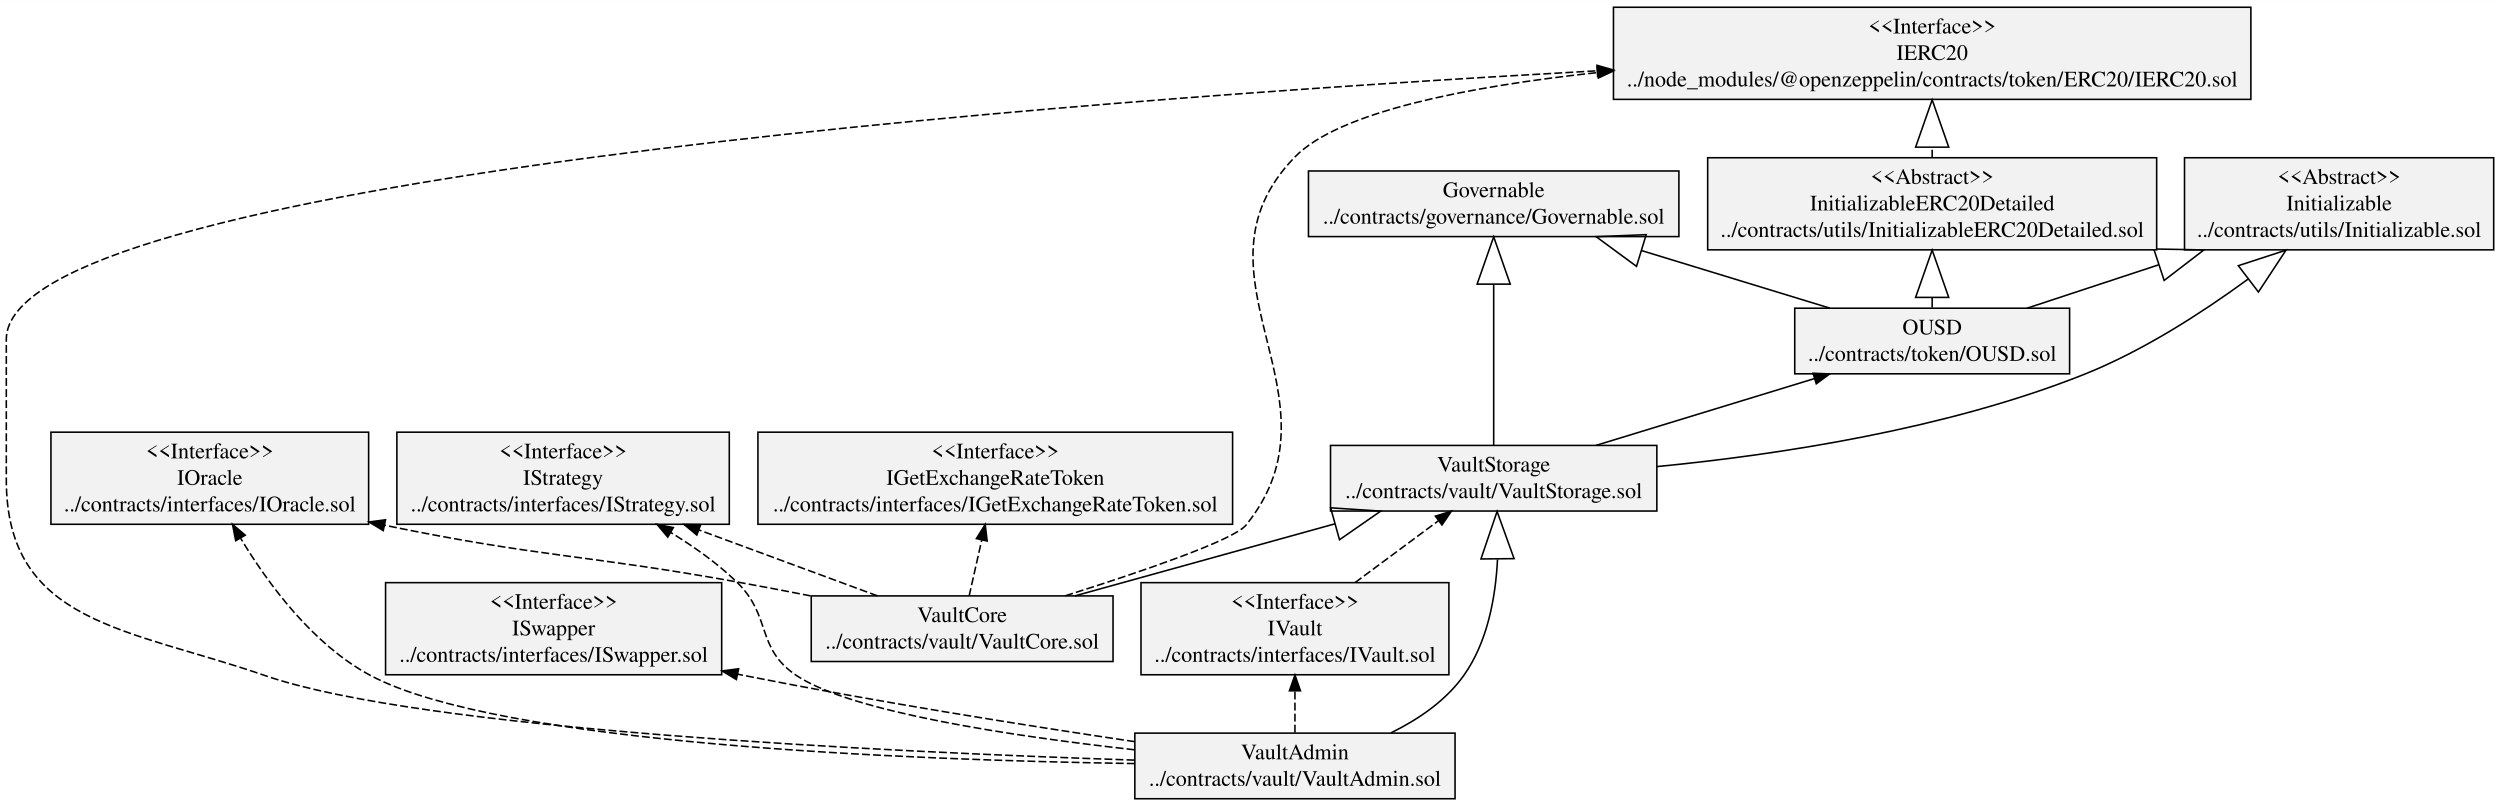
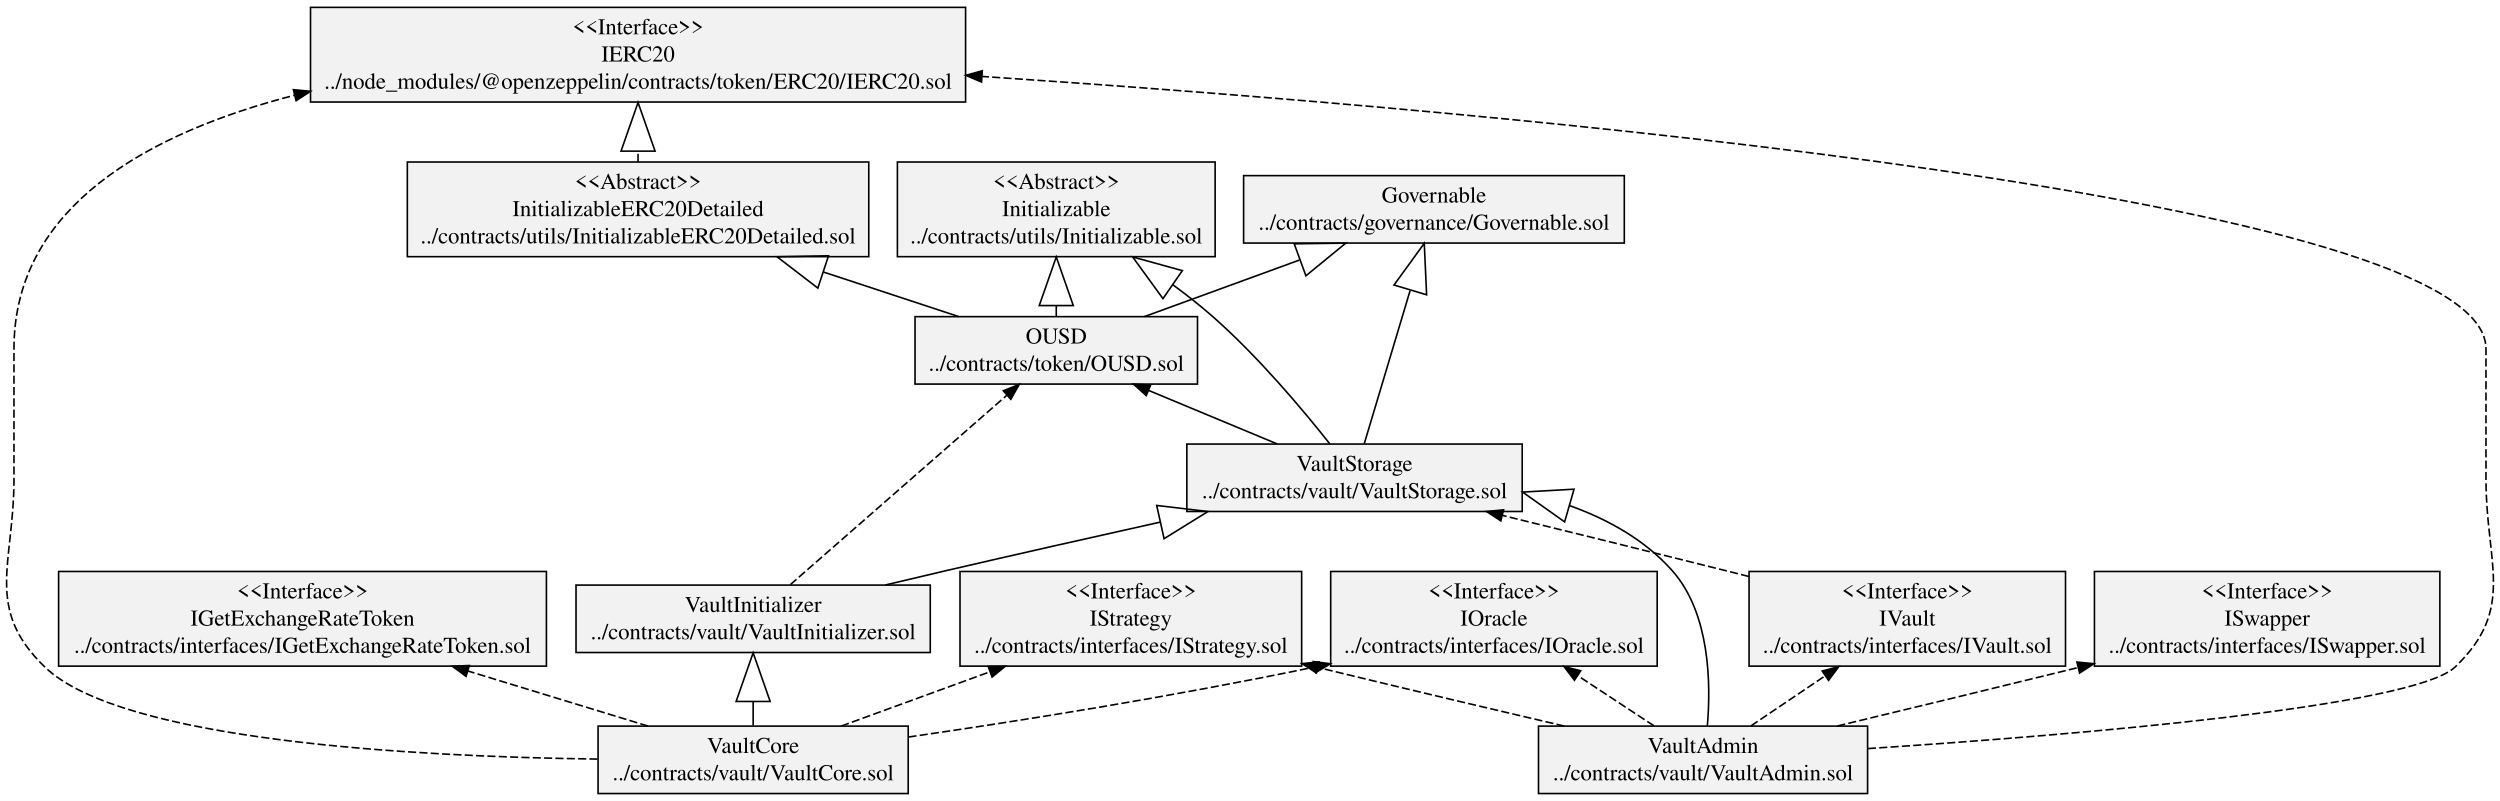
- <svg xmlns="http://www.w3.org/2000/svg" width="1585pt" height="511pt" viewBox="0.00 0.00 1585.01 510.80">
-   <g id="graph0" class="graph" transform="scale(1 1) rotate(0) translate(4 506.8)">
-     <polygon fill="white" stroke="transparent" points="-4,4 -4,-506.8 1581.01,-506.8 1581.01,4 -4,4" />
+ <svg xmlns="http://www.w3.org/2000/svg" width="1542pt" height="494pt" viewBox="0.00 0.00 1542.27 494.00">
+   <g id="graph0" class="graph" transform="scale(1 1) rotate(0) translate(4 490)">
+     <polygon fill="white" stroke="transparent" points="-4,4 -4,-490 1538.27,-490 1538.27,4 -4,4" />
    <g id="node1" class="node">
-       <polygon fill="#f2f2f2" stroke="black" points="825.57,-356.9 825.57,-398.5 1060.43,-398.5 1060.43,-356.9 825.57,-356.9" />
-       <text text-anchor="middle" x="943" y="-381.9" font-family="Times,serif" font-size="14.00">Governable</text>
-       <text text-anchor="middle" x="943" y="-365.1" font-family="Times,serif" font-size="14.00">../contracts/governance/Governable.sol</text>
+       <polygon fill="#f2f2f2" stroke="black" points="763.19,-340.1 763.19,-381.7 998.05,-381.7 998.05,-340.1 763.19,-340.1" />
+       <text text-anchor="middle" x="880.62" y="-365.1" font-family="Times,serif" font-size="14.00">Governable</text>
+       <text text-anchor="middle" x="880.62" y="-348.3" font-family="Times,serif" font-size="14.00">../contracts/governance/Governable.sol</text>
    </g>
    <g id="node2" class="node">
-       <polygon fill="#f2f2f2" stroke="black" points="476.53,-174.5 476.53,-232.9 777.47,-232.9 777.47,-174.5 476.53,-174.5" />
-       <text text-anchor="middle" x="627" y="-216.3" font-family="Times,serif" font-size="14.00">&lt;&lt;Interface&gt;&gt;</text>
-       <text text-anchor="middle" x="627" y="-199.5" font-family="Times,serif" font-size="14.00">IGetExchangeRateToken</text>
-       <text text-anchor="middle" x="627" y="-182.7" font-family="Times,serif" font-size="14.00">../contracts/interfaces/IGetExchangeRateToken.sol</text>
+       <polygon fill="#f2f2f2" stroke="black" points="32.15,-79.1 32.15,-137.5 333.09,-137.5 333.09,-79.1 32.15,-79.1" />
+       <text text-anchor="middle" x="182.62" y="-120.9" font-family="Times,serif" font-size="14.00">&lt;&lt;Interface&gt;&gt;</text>
+       <text text-anchor="middle" x="182.62" y="-104.1" font-family="Times,serif" font-size="14.00">IGetExchangeRateToken</text>
+       <text text-anchor="middle" x="182.62" y="-87.3" font-family="Times,serif" font-size="14.00">../contracts/interfaces/IGetExchangeRateToken.sol</text>
    </g>
    <g id="node3" class="node">
-       <polygon fill="#f2f2f2" stroke="black" points="28.29,-174.5 28.29,-232.9 229.71,-232.9 229.71,-174.5 28.29,-174.5" />
-       <text text-anchor="middle" x="129" y="-216.3" font-family="Times,serif" font-size="14.00">&lt;&lt;Interface&gt;&gt;</text>
-       <text text-anchor="middle" x="129" y="-199.5" font-family="Times,serif" font-size="14.00">IOracle</text>
-       <text text-anchor="middle" x="129" y="-182.7" font-family="Times,serif" font-size="14.00">../contracts/interfaces/IOracle.sol</text>
+       <polygon fill="#f2f2f2" stroke="black" points="816.91,-79.1 816.91,-137.5 1018.33,-137.5 1018.33,-79.1 816.91,-79.1" />
+       <text text-anchor="middle" x="917.62" y="-120.9" font-family="Times,serif" font-size="14.00">&lt;&lt;Interface&gt;&gt;</text>
+       <text text-anchor="middle" x="917.62" y="-104.1" font-family="Times,serif" font-size="14.00">IOracle</text>
+       <text text-anchor="middle" x="917.62" y="-87.3" font-family="Times,serif" font-size="14.00">../contracts/interfaces/IOracle.sol</text>
    </g>
    <g id="node4" class="node">
-       <polygon fill="#f2f2f2" stroke="black" points="247.62,-174.5 247.62,-232.9 458.38,-232.9 458.38,-174.5 247.62,-174.5" />
-       <text text-anchor="middle" x="353" y="-216.3" font-family="Times,serif" font-size="14.00">&lt;&lt;Interface&gt;&gt;</text>
-       <text text-anchor="middle" x="353" y="-199.5" font-family="Times,serif" font-size="14.00">IStrategy</text>
-       <text text-anchor="middle" x="353" y="-182.7" font-family="Times,serif" font-size="14.00">../contracts/interfaces/IStrategy.sol</text>
+       <polygon fill="#f2f2f2" stroke="black" points="588.24,-79.1 588.24,-137.5 799,-137.5 799,-79.1 588.24,-79.1" />
+       <text text-anchor="middle" x="693.62" y="-120.9" font-family="Times,serif" font-size="14.00">&lt;&lt;Interface&gt;&gt;</text>
+       <text text-anchor="middle" x="693.62" y="-104.1" font-family="Times,serif" font-size="14.00">IStrategy</text>
+       <text text-anchor="middle" x="693.62" y="-87.3" font-family="Times,serif" font-size="14.00">../contracts/interfaces/IStrategy.sol</text>
    </g>
    <g id="node5" class="node">
-       <polygon fill="#f2f2f2" stroke="black" points="240.45,-79.1 240.45,-137.5 453.55,-137.5 453.55,-79.1 240.45,-79.1" />
-       <text text-anchor="middle" x="347" y="-120.9" font-family="Times,serif" font-size="14.00">&lt;&lt;Interface&gt;&gt;</text>
-       <text text-anchor="middle" x="347" y="-104.1" font-family="Times,serif" font-size="14.00">ISwapper</text>
-       <text text-anchor="middle" x="347" y="-87.3" font-family="Times,serif" font-size="14.00">../contracts/interfaces/ISwapper.sol</text>
+       <polygon fill="#f2f2f2" stroke="black" points="1288.07,-79.1 1288.07,-137.5 1501.17,-137.5 1501.17,-79.1 1288.07,-79.1" />
+       <text text-anchor="middle" x="1394.62" y="-120.9" font-family="Times,serif" font-size="14.00">&lt;&lt;Interface&gt;&gt;</text>
+       <text text-anchor="middle" x="1394.62" y="-104.1" font-family="Times,serif" font-size="14.00">ISwapper</text>
+       <text text-anchor="middle" x="1394.62" y="-87.3" font-family="Times,serif" font-size="14.00">../contracts/interfaces/ISwapper.sol</text>
    </g>
    <g id="node6" class="node">
-       <polygon fill="#f2f2f2" stroke="black" points="719.39,-79.1 719.39,-137.5 914.61,-137.5 914.61,-79.1 719.39,-79.1" />
-       <text text-anchor="middle" x="817" y="-120.9" font-family="Times,serif" font-size="14.00">&lt;&lt;Interface&gt;&gt;</text>
-       <text text-anchor="middle" x="817" y="-104.1" font-family="Times,serif" font-size="14.00">IVault</text>
-       <text text-anchor="middle" x="817" y="-87.3" font-family="Times,serif" font-size="14.00">../contracts/interfaces/IVault.sol</text>
+       <polygon fill="#f2f2f2" stroke="black" points="1075.01,-79.1 1075.01,-137.5 1270.23,-137.5 1270.23,-79.1 1075.01,-79.1" />
+       <text text-anchor="middle" x="1172.62" y="-120.9" font-family="Times,serif" font-size="14.00">&lt;&lt;Interface&gt;&gt;</text>
+       <text text-anchor="middle" x="1172.62" y="-104.1" font-family="Times,serif" font-size="14.00">IVault</text>
+       <text text-anchor="middle" x="1172.62" y="-87.3" font-family="Times,serif" font-size="14.00">../contracts/interfaces/IVault.sol</text>
+     </g>
+     <g id="node13" class="node">
+       <polygon fill="#f2f2f2" stroke="black" points="728.17,-174.5 728.17,-216.1 935.07,-216.1 935.07,-174.5 728.17,-174.5" />
+       <text text-anchor="middle" x="831.62" y="-199.5" font-family="Times,serif" font-size="14.00">VaultStorage</text>
+       <text text-anchor="middle" x="831.62" y="-182.7" font-family="Times,serif" font-size="14.00">../contracts/vault/VaultStorage.sol</text>
+     </g>
+     <g id="edge1" class="edge">
+       <path fill="none" stroke="black" stroke-dasharray="5,2" d="M1074.9,-134.4C1070.07,-135.62 1065.29,-136.83 1060.62,-138 1015.31,-149.37 964.9,-161.79 922.93,-172.07" />
+       <polygon fill="black" stroke="black" points="921.89,-168.72 913.01,-174.5 923.56,-175.52 921.89,-168.72" />
+     </g>
+     <g id="node7" class="node">
+       <polygon fill="#f2f2f2" stroke="black" points="560.49,-253.1 560.49,-294.7 734.75,-294.7 734.75,-253.1 560.49,-253.1" />
+       <text text-anchor="middle" x="647.62" y="-278.1" font-family="Times,serif" font-size="14.00">OUSD</text>
+       <text text-anchor="middle" x="647.62" y="-261.3" font-family="Times,serif" font-size="14.00">../contracts/token/OUSD.sol</text>
+     </g>
+     <g id="edge4" class="edge">
+       <path fill="none" stroke="black" d="M701.95,-294.72C730.43,-305.11 765.91,-318.05 797.74,-329.66" />
+       <polygon fill="none" stroke="black" points="794.42,-339.63 826.2,-340.05 801.62,-319.9 794.42,-339.63" />
+     </g>
+     <g id="node8" class="node">
+       <polygon fill="#f2f2f2" stroke="black" points="549.61,-331.7 549.61,-390.1 745.63,-390.1 745.63,-331.7 549.61,-331.7" />
+       <text text-anchor="middle" x="647.62" y="-373.5" font-family="Times,serif" font-size="14.00">&lt;&lt;Abstract&gt;&gt;</text>
+       <text text-anchor="middle" x="647.62" y="-356.7" font-family="Times,serif" font-size="14.00">Initializable</text>
+       <text text-anchor="middle" x="647.62" y="-339.9" font-family="Times,serif" font-size="14.00">../contracts/utils/Initializable.sol</text>
+     </g>
+     <g id="edge2" class="edge">
+       <path fill="none" stroke="black" d="M647.62,-295.04C647.62,-297.09 647.62,-299.23 647.62,-301.43" />
+       <polygon fill="none" stroke="black" points="637.12,-301.54 647.62,-331.54 658.12,-301.54 637.12,-301.54" />
+     </g>
+     <g id="node9" class="node">
+       <polygon fill="#f2f2f2" stroke="black" points="247.29,-331.7 247.29,-390.1 531.95,-390.1 531.95,-331.7 247.29,-331.7" />
+       <text text-anchor="middle" x="389.62" y="-373.5" font-family="Times,serif" font-size="14.00">&lt;&lt;Abstract&gt;&gt;</text>
+       <text text-anchor="middle" x="389.62" y="-356.7" font-family="Times,serif" font-size="14.00">InitializableERC20Detailed</text>
+       <text text-anchor="middle" x="389.62" y="-339.9" font-family="Times,serif" font-size="14.00">../contracts/utils/InitializableERC20Detailed.sol</text>
+     </g>
+     <g id="edge3" class="edge">
+       <path fill="none" stroke="black" d="M587.46,-294.72C562.57,-302.92 532.85,-312.71 504.11,-322.18" />
+       <polygon fill="none" stroke="black" points="500.54,-312.3 475.33,-331.66 507.11,-332.25 500.54,-312.3" />
+     </g>
+     <g id="node14" class="node">
+       <polygon fill="#f2f2f2" stroke="black" points="187.56,-427.1 187.56,-485.5 591.68,-485.5 591.68,-427.1 187.56,-427.1" />
+       <text text-anchor="middle" x="389.62" y="-468.9" font-family="Times,serif" font-size="14.00">&lt;&lt;Interface&gt;&gt;</text>
+       <text text-anchor="middle" x="389.62" y="-452.1" font-family="Times,serif" font-size="14.00">IERC20</text>
+       <text text-anchor="middle" x="389.62" y="-435.3" font-family="Times,serif" font-size="14.00">../node_modules/@openzeppelin/contracts/token/ERC20/IERC20.sol</text>
+     </g>
+     <g id="edge5" class="edge">
+       <path fill="none" stroke="black" stroke-dasharray="5,2" d="M389.62,-390.18C389.62,-392.26 389.62,-394.4 389.62,-396.58" />
+       <polygon fill="none" stroke="black" points="379.12,-396.8 389.62,-426.8 400.12,-396.8 379.12,-396.8" />
+     </g>
+     <g id="node10" class="node">
+       <polygon fill="#f2f2f2" stroke="black" points="945.11,-0.5 945.11,-42.1 1148.13,-42.1 1148.13,-0.5 945.11,-0.5" />
+       <text text-anchor="middle" x="1046.62" y="-25.5" font-family="Times,serif" font-size="14.00">VaultAdmin</text>
+       <text text-anchor="middle" x="1046.62" y="-8.7" font-family="Times,serif" font-size="14.00">../contracts/vault/VaultAdmin.sol</text>
+     </g>
+     <g id="edge10" class="edge">
+       <path fill="none" stroke="black" stroke-dasharray="5,2" d="M1016.38,-42.23C1002.43,-51.42 985.47,-62.6 969.56,-73.07" />
+       <polygon fill="black" stroke="black" points="967.29,-70.38 960.87,-78.81 971.14,-76.23 967.29,-70.38" />
+     </g>
+     <g id="edge7" class="edge">
+       <path fill="none" stroke="black" stroke-dasharray="5,2" d="M961.09,-42.11C918.08,-52.16 864.88,-64.7 809.24,-78.22" />
+       <polygon fill="black" stroke="black" points="808.08,-74.9 799.19,-80.66 809.74,-81.7 808.08,-74.9" />
+     </g>
+     <g id="edge9" class="edge">
+       <path fill="none" stroke="black" stroke-dasharray="5,2" d="M1129.42,-42.15C1171.43,-52.26 1223.52,-64.85 1277.98,-78.2" />
+       <polygon fill="black" stroke="black" points="1277.26,-81.63 1287.81,-80.61 1278.93,-74.83 1277.26,-81.63" />
+     </g>
+     <g id="edge11" class="edge">
+       <path fill="none" stroke="black" stroke-dasharray="5,2" d="M1076.16,-42.23C1089.79,-51.42 1106.35,-62.6 1121.88,-73.07" />
+       <polygon fill="black" stroke="black" points="1120.13,-76.11 1130.38,-78.81 1124.05,-70.31 1120.13,-76.11" />
+     </g>
+     <g id="edge6" class="edge">
+       <path fill="none" stroke="black" d="M1049.27,-42.16C1051.48,-67.59 1051.16,-111.53 1027.62,-138 1010.84,-156.86 988.21,-169.59 964.27,-178.13" />
+       <polygon fill="none" stroke="black" points="961.23,-168.08 935.31,-186.47 967.04,-188.26 961.23,-168.08" />
+     </g>
+     <g id="edge8" class="edge">
+       <path fill="none" stroke="black" stroke-dasharray="5,2" d="M1148.33,-28.23C1276.98,-36.69 1484.96,-53.99 1510.62,-78.6 1548.23,-114.67 1529.62,-142.19 1529.62,-194.3 1529.62,-194.3 1529.62,-194.3 1529.62,-274.9 1529.62,-367.77 931.75,-420.74 601.95,-442.89" />
+       <polygon fill="black" stroke="black" points="601.53,-439.41 591.79,-443.57 602,-446.4 601.53,-439.41" />
+     </g>
+     <g id="node11" class="node">
+       <polygon fill="#f2f2f2" stroke="black" points="364.95,-0.5 364.95,-42.1 556.29,-42.1 556.29,-0.5 364.95,-0.5" />
+       <text text-anchor="middle" x="460.62" y="-25.5" font-family="Times,serif" font-size="14.00">VaultCore</text>
+       <text text-anchor="middle" x="460.62" y="-8.7" font-family="Times,serif" font-size="14.00">../contracts/vault/VaultCore.sol</text>
+     </g>
+     <g id="edge16" class="edge">
+       <path fill="none" stroke="black" stroke-dasharray="5,2" d="M395.79,-42.12C362.8,-52.21 321.93,-64.71 284.82,-76.05" />
+       <polygon fill="black" stroke="black" points="283.51,-72.79 274.97,-79.06 285.56,-79.49 283.51,-72.79" />
+     </g>
+     <g id="edge15" class="edge">
+       <path fill="none" stroke="black" stroke-dasharray="5,2" d="M556.43,-35.36C623.91,-45.14 716.49,-59.73 806.84,-78.51" />
+       <polygon fill="black" stroke="black" points="806.2,-81.95 816.71,-80.58 807.64,-75.1 806.2,-81.95" />
+     </g>
+     <g id="edge14" class="edge">
+       <path fill="none" stroke="black" stroke-dasharray="5,2" d="M514.95,-42.12C542.25,-52.08 575.99,-64.39 606.77,-75.62" />
+       <polygon fill="black" stroke="black" points="605.62,-78.92 616.22,-79.06 608.02,-72.35 605.62,-78.92" />
    </g>
    <g id="node12" class="node">
-       <polygon fill="#f2f2f2" stroke="black" points="839.55,-182.9 839.55,-224.5 1046.45,-224.5 1046.45,-182.9 839.55,-182.9" />
-       <text text-anchor="middle" x="943" y="-207.9" font-family="Times,serif" font-size="14.00">VaultStorage</text>
-       <text text-anchor="middle" x="943" y="-191.1" font-family="Times,serif" font-size="14.00">../contracts/vault/VaultStorage.sol</text>
-     </g>
-     <g id="edge1" class="edge">
-       <path fill="none" stroke="black" stroke-dasharray="5,2" d="M855.15,-137.58C871.92,-150.01 891.5,-164.53 907.91,-176.69" />
-       <polygon fill="black" stroke="black" points="906.05,-179.67 916.17,-182.81 910.22,-174.05 906.05,-179.67" />
-     </g>
-     <g id="node7" class="node">
-       <polygon fill="#f2f2f2" stroke="black" points="1133.87,-269.9 1133.87,-311.5 1308.13,-311.5 1308.13,-269.9 1133.87,-269.9" />
-       <text text-anchor="middle" x="1221" y="-294.9" font-family="Times,serif" font-size="14.00">OUSD</text>
-       <text text-anchor="middle" x="1221" y="-278.1" font-family="Times,serif" font-size="14.00">../contracts/token/OUSD.sol</text>
-     </g>
-     <g id="edge4" class="edge">
-       <path fill="none" stroke="black" d="M1156.17,-311.52C1120.63,-322.39 1075.94,-336.05 1036.66,-348.06" />
-       <polygon fill="none" stroke="black" points="1033.55,-338.03 1007.93,-356.85 1039.69,-358.12 1033.55,-338.03" />
-     </g>
-     <g id="node8" class="node">
-       <polygon fill="#f2f2f2" stroke="black" points="1380.99,-348.5 1380.99,-406.9 1577.01,-406.9 1577.01,-348.5 1380.99,-348.5" />
-       <text text-anchor="middle" x="1479" y="-390.3" font-family="Times,serif" font-size="14.00">&lt;&lt;Abstract&gt;&gt;</text>
-       <text text-anchor="middle" x="1479" y="-373.5" font-family="Times,serif" font-size="14.00">Initializable</text>
-       <text text-anchor="middle" x="1479" y="-356.7" font-family="Times,serif" font-size="14.00">../contracts/utils/Initializable.sol</text>
-     </g>
-     <g id="edge2" class="edge">
-       <path fill="none" stroke="black" d="M1281.16,-311.52C1306.05,-319.72 1335.77,-329.51 1364.51,-338.98" />
-       <polygon fill="none" stroke="black" points="1361.51,-349.05 1393.29,-348.46 1368.08,-329.1 1361.51,-349.05" />
-     </g>
-     <g id="node9" class="node">
-       <polygon fill="#f2f2f2" stroke="black" points="1078.67,-348.5 1078.67,-406.9 1363.33,-406.9 1363.33,-348.5 1078.67,-348.5" />
-       <text text-anchor="middle" x="1221" y="-390.3" font-family="Times,serif" font-size="14.00">&lt;&lt;Abstract&gt;&gt;</text>
-       <text text-anchor="middle" x="1221" y="-373.5" font-family="Times,serif" font-size="14.00">InitializableERC20Detailed</text>
-       <text text-anchor="middle" x="1221" y="-356.7" font-family="Times,serif" font-size="14.00">../contracts/utils/InitializableERC20Detailed.sol</text>
-     </g>
-     <g id="edge3" class="edge">
-       <path fill="none" stroke="black" d="M1221,-311.84C1221,-313.89 1221,-316.03 1221,-318.23" />
-       <polygon fill="none" stroke="black" points="1210.5,-318.34 1221,-348.34 1231.5,-318.34 1210.5,-318.34" />
-     </g>
-     <g id="node13" class="node">
-       <polygon fill="#f2f2f2" stroke="black" points="1018.94,-443.9 1018.94,-502.3 1423.06,-502.3 1423.06,-443.9 1018.94,-443.9" />
-       <text text-anchor="middle" x="1221" y="-485.7" font-family="Times,serif" font-size="14.00">&lt;&lt;Interface&gt;&gt;</text>
-       <text text-anchor="middle" x="1221" y="-468.9" font-family="Times,serif" font-size="14.00">IERC20</text>
-       <text text-anchor="middle" x="1221" y="-452.1" font-family="Times,serif" font-size="14.00">../node_modules/@openzeppelin/contracts/token/ERC20/IERC20.sol</text>
-     </g>
-     <g id="edge5" class="edge">
-       <path fill="none" stroke="black" stroke-dasharray="5,2" d="M1221,-406.98C1221,-409.06 1221,-411.2 1221,-413.38" />
-       <polygon fill="none" stroke="black" points="1210.5,-413.6 1221,-443.6 1231.5,-413.6 1210.5,-413.6" />
-     </g>
-     <g id="node10" class="node">
-       <polygon fill="#f2f2f2" stroke="black" points="715.49,-0.5 715.49,-42.1 918.51,-42.1 918.51,-0.5 715.49,-0.5" />
-       <text text-anchor="middle" x="817" y="-25.5" font-family="Times,serif" font-size="14.00">VaultAdmin</text>
-       <text text-anchor="middle" x="817" y="-8.7" font-family="Times,serif" font-size="14.00">../contracts/vault/VaultAdmin.sol</text>
-     </g>
-     <g id="edge10" class="edge">
-       <path fill="none" stroke="black" stroke-dasharray="5,2" d="M715.4,-22.79C570.34,-25.04 312.42,-35.25 231,-78.6 194.41,-98.08 165.93,-136.77 148.47,-165.8" />
-       <polygon fill="black" stroke="black" points="145.43,-164.07 143.41,-174.47 151.48,-167.6 145.43,-164.07" />
-     </g>
-     <g id="edge7" class="edge">
-       <path fill="none" stroke="black" stroke-dasharray="5,2" d="M715.23,-31.54C636.56,-40.3 535.46,-55.58 501,-78.6 474.94,-96.01 485.57,-116.26 463,-138 450.73,-149.82 435.9,-160.38 421.16,-169.37" />
-       <polygon fill="black" stroke="black" points="419.35,-166.37 412.52,-174.47 422.91,-172.4 419.35,-166.37" />
-     </g>
-     <g id="edge9" class="edge">
-       <path fill="none" stroke="black" stroke-dasharray="5,2" d="M715.47,-36.68C645.65,-47.06 550.92,-62.1 468,-78.6 466.54,-78.89 465.08,-79.18 463.61,-79.48" />
-       <polygon fill="black" stroke="black" points="462.87,-76.06 453.8,-81.52 464.3,-82.91 462.87,-76.06" />
-     </g>
-     <g id="edge11" class="edge">
-       <path fill="none" stroke="black" stroke-dasharray="5,2" d="M817,-42.44C817,-50.36 817,-59.73 817,-68.84" />
-       <polygon fill="black" stroke="black" points="813.5,-68.94 817,-78.94 820.5,-68.94 813.5,-68.94" />
-     </g>
-     <g id="edge6" class="edge">
-       <path fill="none" stroke="black" d="M877.84,-42.24C895.27,-50.8 912.61,-62.62 924,-78.6 939.05,-99.71 944.21,-128 945.43,-152.23" />
-       <polygon fill="none" stroke="black" points="934.93,-152.52 945.15,-182.62 955.93,-152.72 934.93,-152.52" />
-     </g>
-     <g id="edge8" class="edge">
-       <path fill="none" stroke="black" stroke-dasharray="5,2" d="M715.21,-24.99C557.77,-30.17 263.04,-44.24 164,-78.6 77.64,-108.56 0,-111.29 0,-202.7 0,-202.7 0,-202.7 0,-291.7 0,-392.45 658.96,-442.53 1008.69,-462.02" />
-       <polygon fill="black" stroke="black" points="1008.51,-465.51 1018.69,-462.57 1008.9,-458.52 1008.51,-465.51" />
-     </g>
-     <g id="node11" class="node">
-       <polygon fill="#f2f2f2" stroke="black" points="510.33,-87.5 510.33,-129.1 701.67,-129.1 701.67,-87.5 510.33,-87.5" />
-       <text text-anchor="middle" x="606" y="-112.5" font-family="Times,serif" font-size="14.00">VaultCore</text>
-       <text text-anchor="middle" x="606" y="-95.7" font-family="Times,serif" font-size="14.00">../contracts/vault/VaultCore.sol</text>
-     </g>
-     <g id="edge16" class="edge">
-       <path fill="none" stroke="black" stroke-dasharray="5,2" d="M610.45,-129.11C612.77,-139.4 615.68,-152.33 618.41,-164.48" />
-       <polygon fill="black" stroke="black" points="615.03,-165.43 620.64,-174.42 621.86,-163.89 615.03,-165.43" />
-     </g>
-     <g id="edge15" class="edge">
-       <path fill="none" stroke="black" stroke-dasharray="5,2" d="M509.95,-129.11C494.28,-132.19 478.2,-135.25 463,-138 366.87,-155.36 339.38,-153.4 239.78,-173.91" />
-       <polygon fill="black" stroke="black" points="238.99,-170.5 229.91,-175.97 240.42,-177.36 238.99,-170.5" />
-     </g>
-     <g id="edge14" class="edge">
-       <path fill="none" stroke="black" stroke-dasharray="5,2" d="M552.35,-129.11C519.45,-141.25 476.59,-157.08 439.04,-170.94" />
-       <polygon fill="black" stroke="black" points="437.79,-167.67 429.62,-174.42 440.21,-174.24 437.79,-167.67" />
+       <polygon fill="#f2f2f2" stroke="black" points="351.35,-87.5 351.35,-129.1 569.89,-129.1 569.89,-87.5 351.35,-87.5" />
+       <text text-anchor="middle" x="460.62" y="-112.5" font-family="Times,serif" font-size="14.00">VaultInitializer</text>
+       <text text-anchor="middle" x="460.62" y="-95.7" font-family="Times,serif" font-size="14.00">../contracts/vault/VaultInitializer.sol</text>
    </g>
    <g id="edge12" class="edge">
-       <path fill="none" stroke="black" d="M677.47,-129.11C725.42,-142.4 789.27,-160.09 842.34,-174.8" />
-       <polygon fill="none" stroke="black" points="839.63,-184.95 871.34,-182.84 845.24,-164.71 839.63,-184.95" />
+       <path fill="none" stroke="black" d="M460.62,-42.44C460.62,-47 460.62,-52.03 460.62,-57.21" />
+       <polygon fill="none" stroke="black" points="450.12,-57.3 460.62,-87.3 471.12,-57.3 450.12,-57.3" />
    </g>
    <g id="edge13" class="edge">
-       <path fill="none" stroke="black" stroke-dasharray="5,2" d="M671.45,-129.18C719.73,-144.44 778.31,-164.47 786,-174 851.71,-255.44 744,-332.42 817,-407.4 844.88,-436.04 926.34,-452 1008.87,-460.9" />
-       <polygon fill="black" stroke="black" points="1008.63,-464.39 1018.94,-461.95 1009.36,-457.43 1008.63,-464.39" />
+       <path fill="none" stroke="black" stroke-dasharray="5,2" d="M364.64,-21.76C250.89,-23.25 70.8,-33.03 23.62,-78.6 -13.86,-114.8 4.62,-142.19 4.62,-194.3 4.62,-194.3 4.62,-194.3 4.62,-274.9 4.62,-363.03 88.37,-408.2 177.75,-431.3" />
+       <polygon fill="black" stroke="black" points="176.99,-434.72 187.54,-433.74 178.68,-427.93 176.99,-434.72" />
    </g>
    <g id="edge18" class="edge">
-       <path fill="none" stroke="black" d="M943,-224.77C943,-249.56 943,-292.62 943,-326.58" />
-       <polygon fill="none" stroke="black" points="932.5,-326.76 943,-356.76 953.5,-326.76 932.5,-326.76" />
+       <path fill="none" stroke="black" stroke-dasharray="5,2" d="M483.55,-129.36C517.15,-158.75 579.81,-213.58 617.22,-246.3" />
+       <polygon fill="black" stroke="black" points="614.96,-248.98 624.8,-252.93 619.57,-243.71 614.96,-248.98" />
+     </g>
+     <g id="edge17" class="edge">
+       <path fill="none" stroke="black" d="M542.19,-129.17C554.72,-132.16 567.51,-135.19 579.62,-138 622.66,-148 669.92,-158.64 711.77,-167.96" />
+       <polygon fill="none" stroke="black" points="709.58,-178.23 741.14,-174.47 714.13,-157.73 709.58,-178.23" />
+     </g>
+     <g id="edge20" class="edge">
+       <path fill="none" stroke="black" d="M837.63,-216.36C844.63,-239.73 856.44,-279.17 865.91,-310.8" />
+       <polygon fill="none" stroke="black" points="855.97,-314.21 874.64,-339.93 876.09,-308.18 855.97,-314.21" />
+     </g>
+     <g id="edge21" class="edge">
+       <path fill="none" stroke="black" d="M783.76,-216.23C759.59,-226.29 730.09,-238.57 704.74,-249.12" />
+       <polygon fill="black" stroke="black" points="703.13,-246 695.24,-253.07 705.82,-252.46 703.13,-246" />
    </g>
    <g id="edge19" class="edge">
-       <path fill="none" stroke="black" d="M1007.83,-224.52C1049.29,-237.2 1103.22,-253.69 1146.45,-266.91" />
-       <polygon fill="black" stroke="black" points="1145.48,-270.27 1156.07,-269.85 1147.53,-263.58 1145.48,-270.27" />
-     </g>
-     <g id="edge17" class="edge">
-       <path fill="none" stroke="black" d="M1046.5,-211.09C1123.36,-218.56 1229.58,-234.67 1317,-269.4 1354.15,-284.16 1391.63,-308.25 1421.16,-329.87" />
-       <polygon fill="none" stroke="black" points="1415.11,-338.46 1445.33,-348.31 1427.85,-321.76 1415.11,-338.46" />
+       <path fill="none" stroke="black" d="M816.38,-216.21C799.79,-237.19 771.83,-270.54 743.62,-295.2 736.13,-301.75 727.95,-308.18 719.62,-314.3" />
+       <polygon fill="none" stroke="black" points="713.44,-305.81 694.75,-331.52 725.39,-323.08 713.44,-305.81" />
    </g>
  </g>
</svg>
